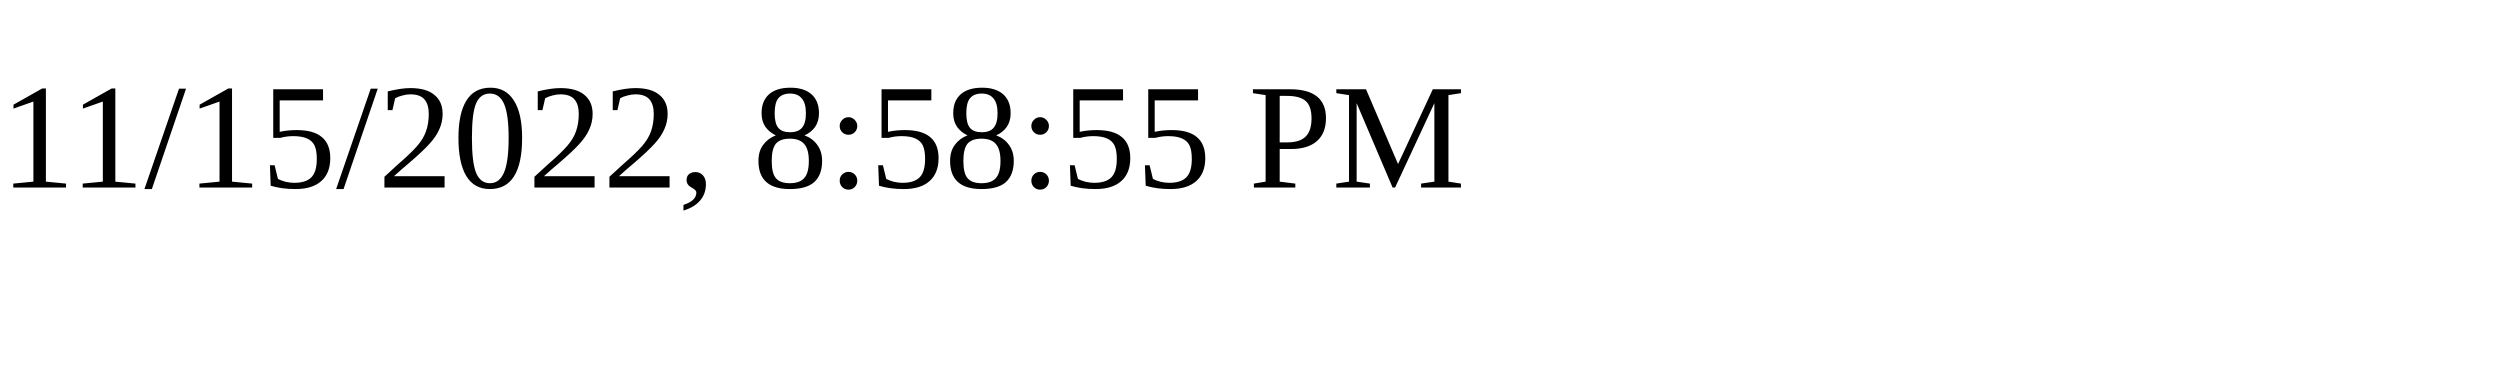
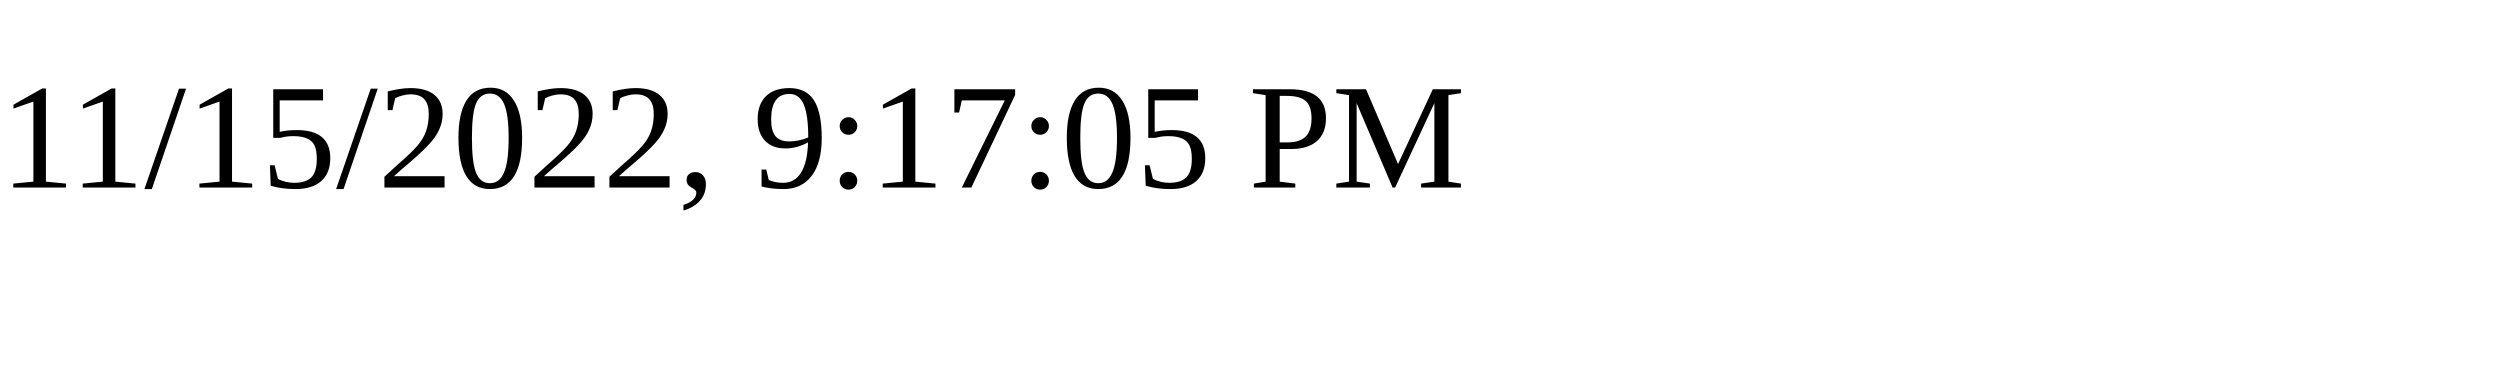
<svg xmlns="http://www.w3.org/2000/svg" height="30" width="200">
-   <text x="0" y="15">11/15/2022, 8:58:55 PM</text>
+   <text x="0" y="15">11/15/2022, 9:17:05 PM</text>
</svg>
